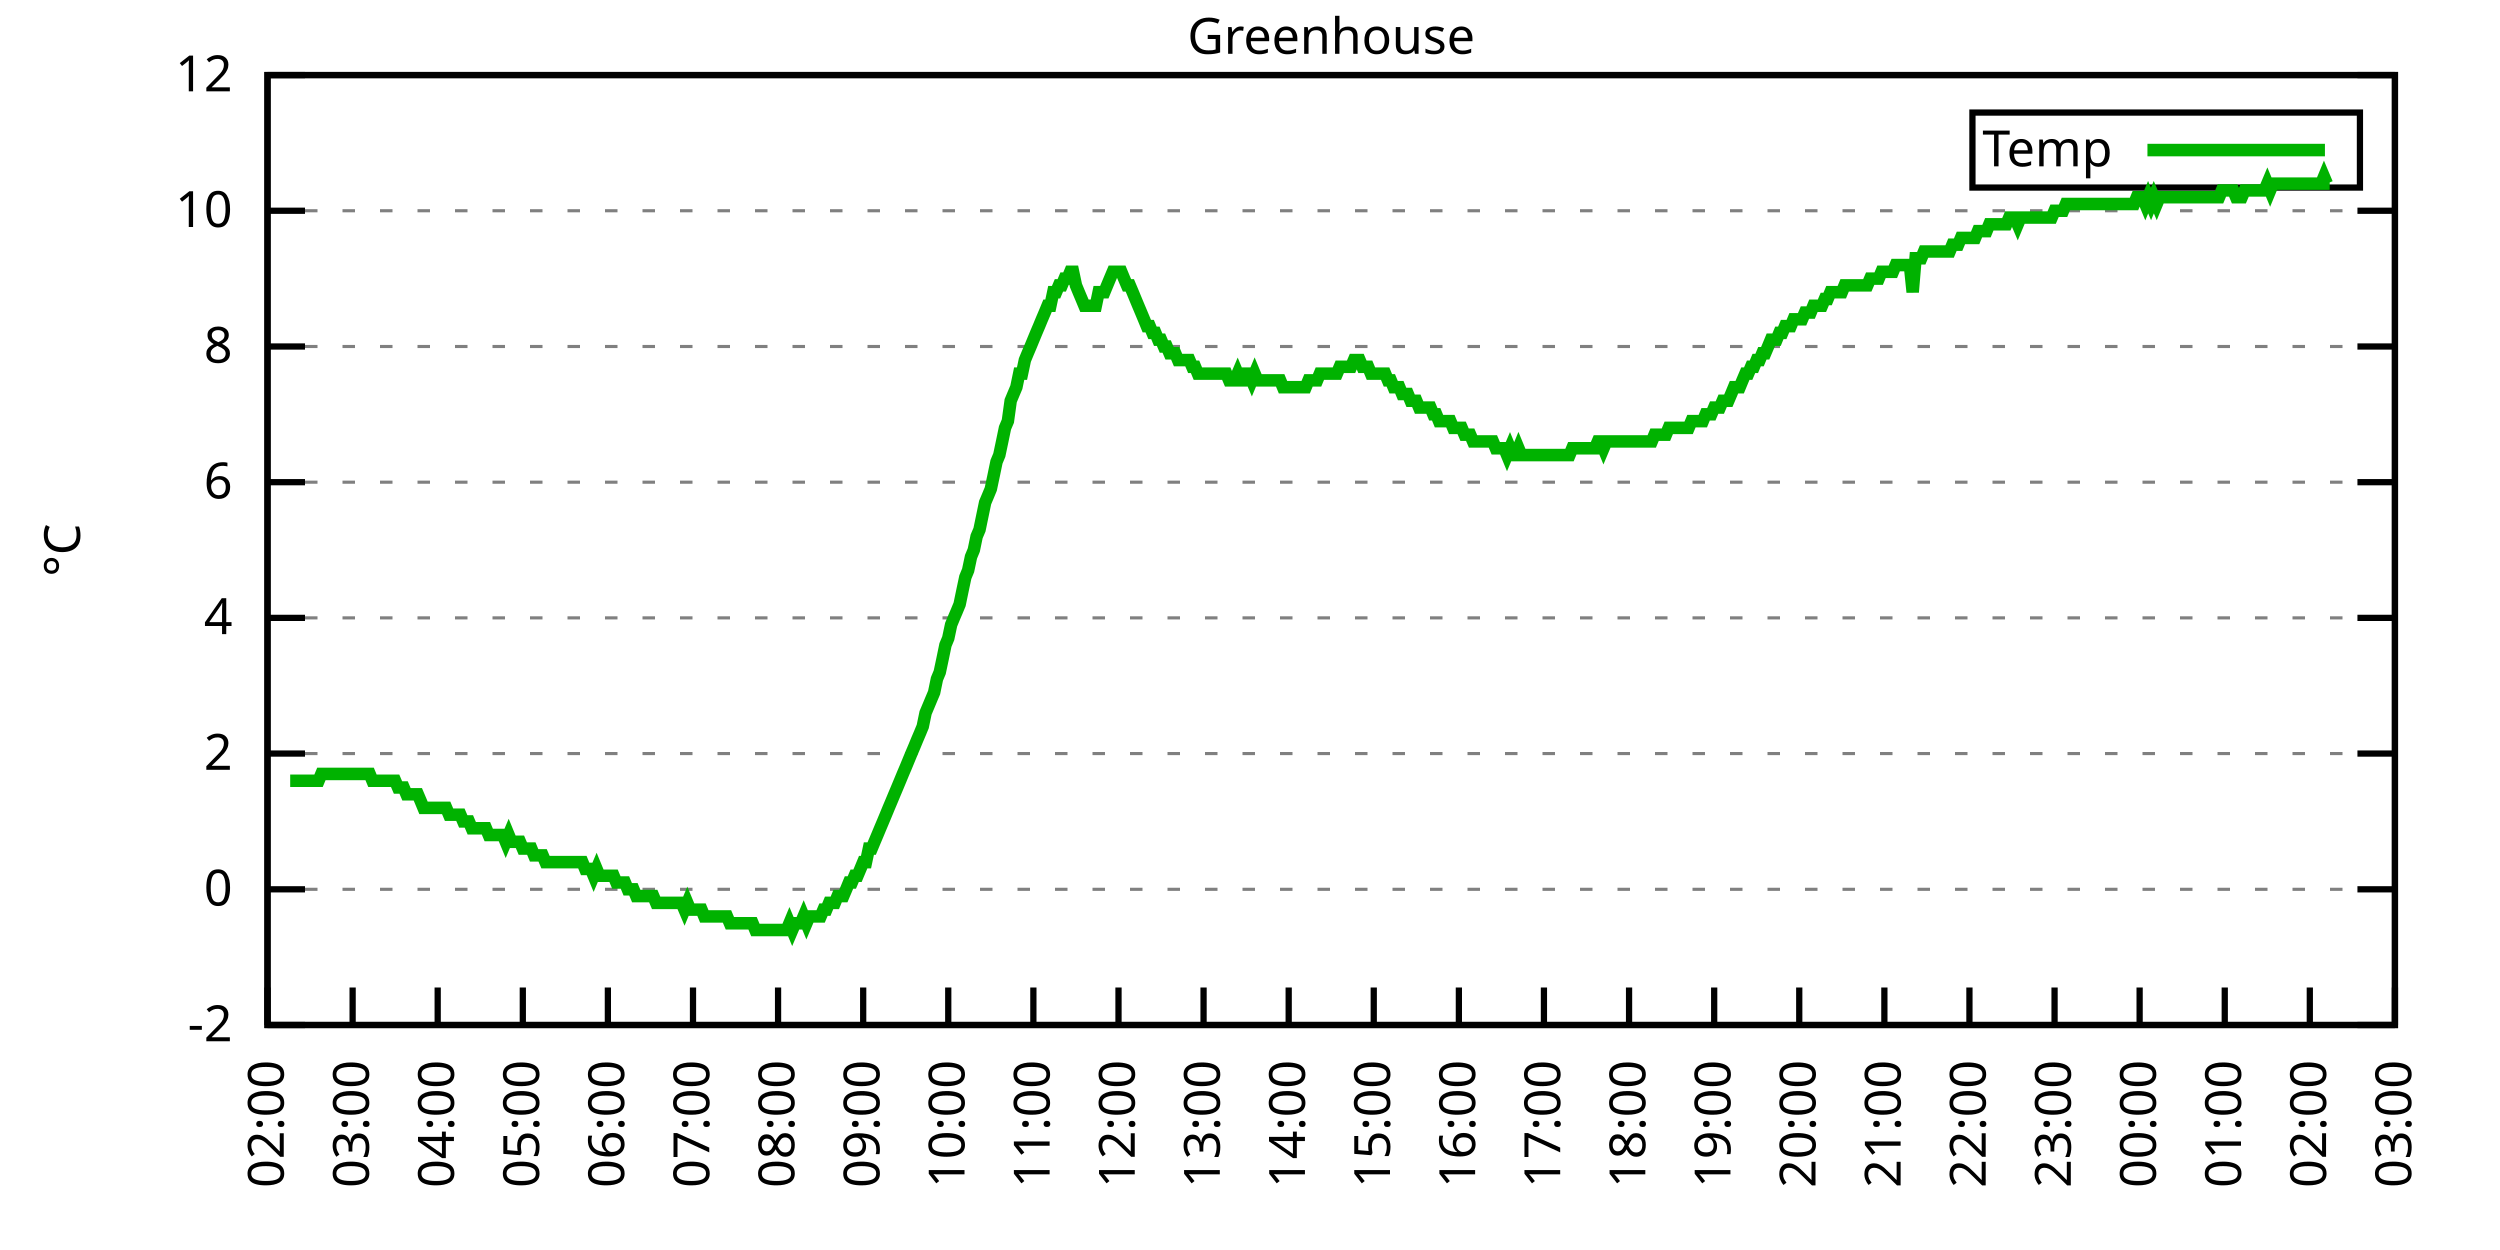
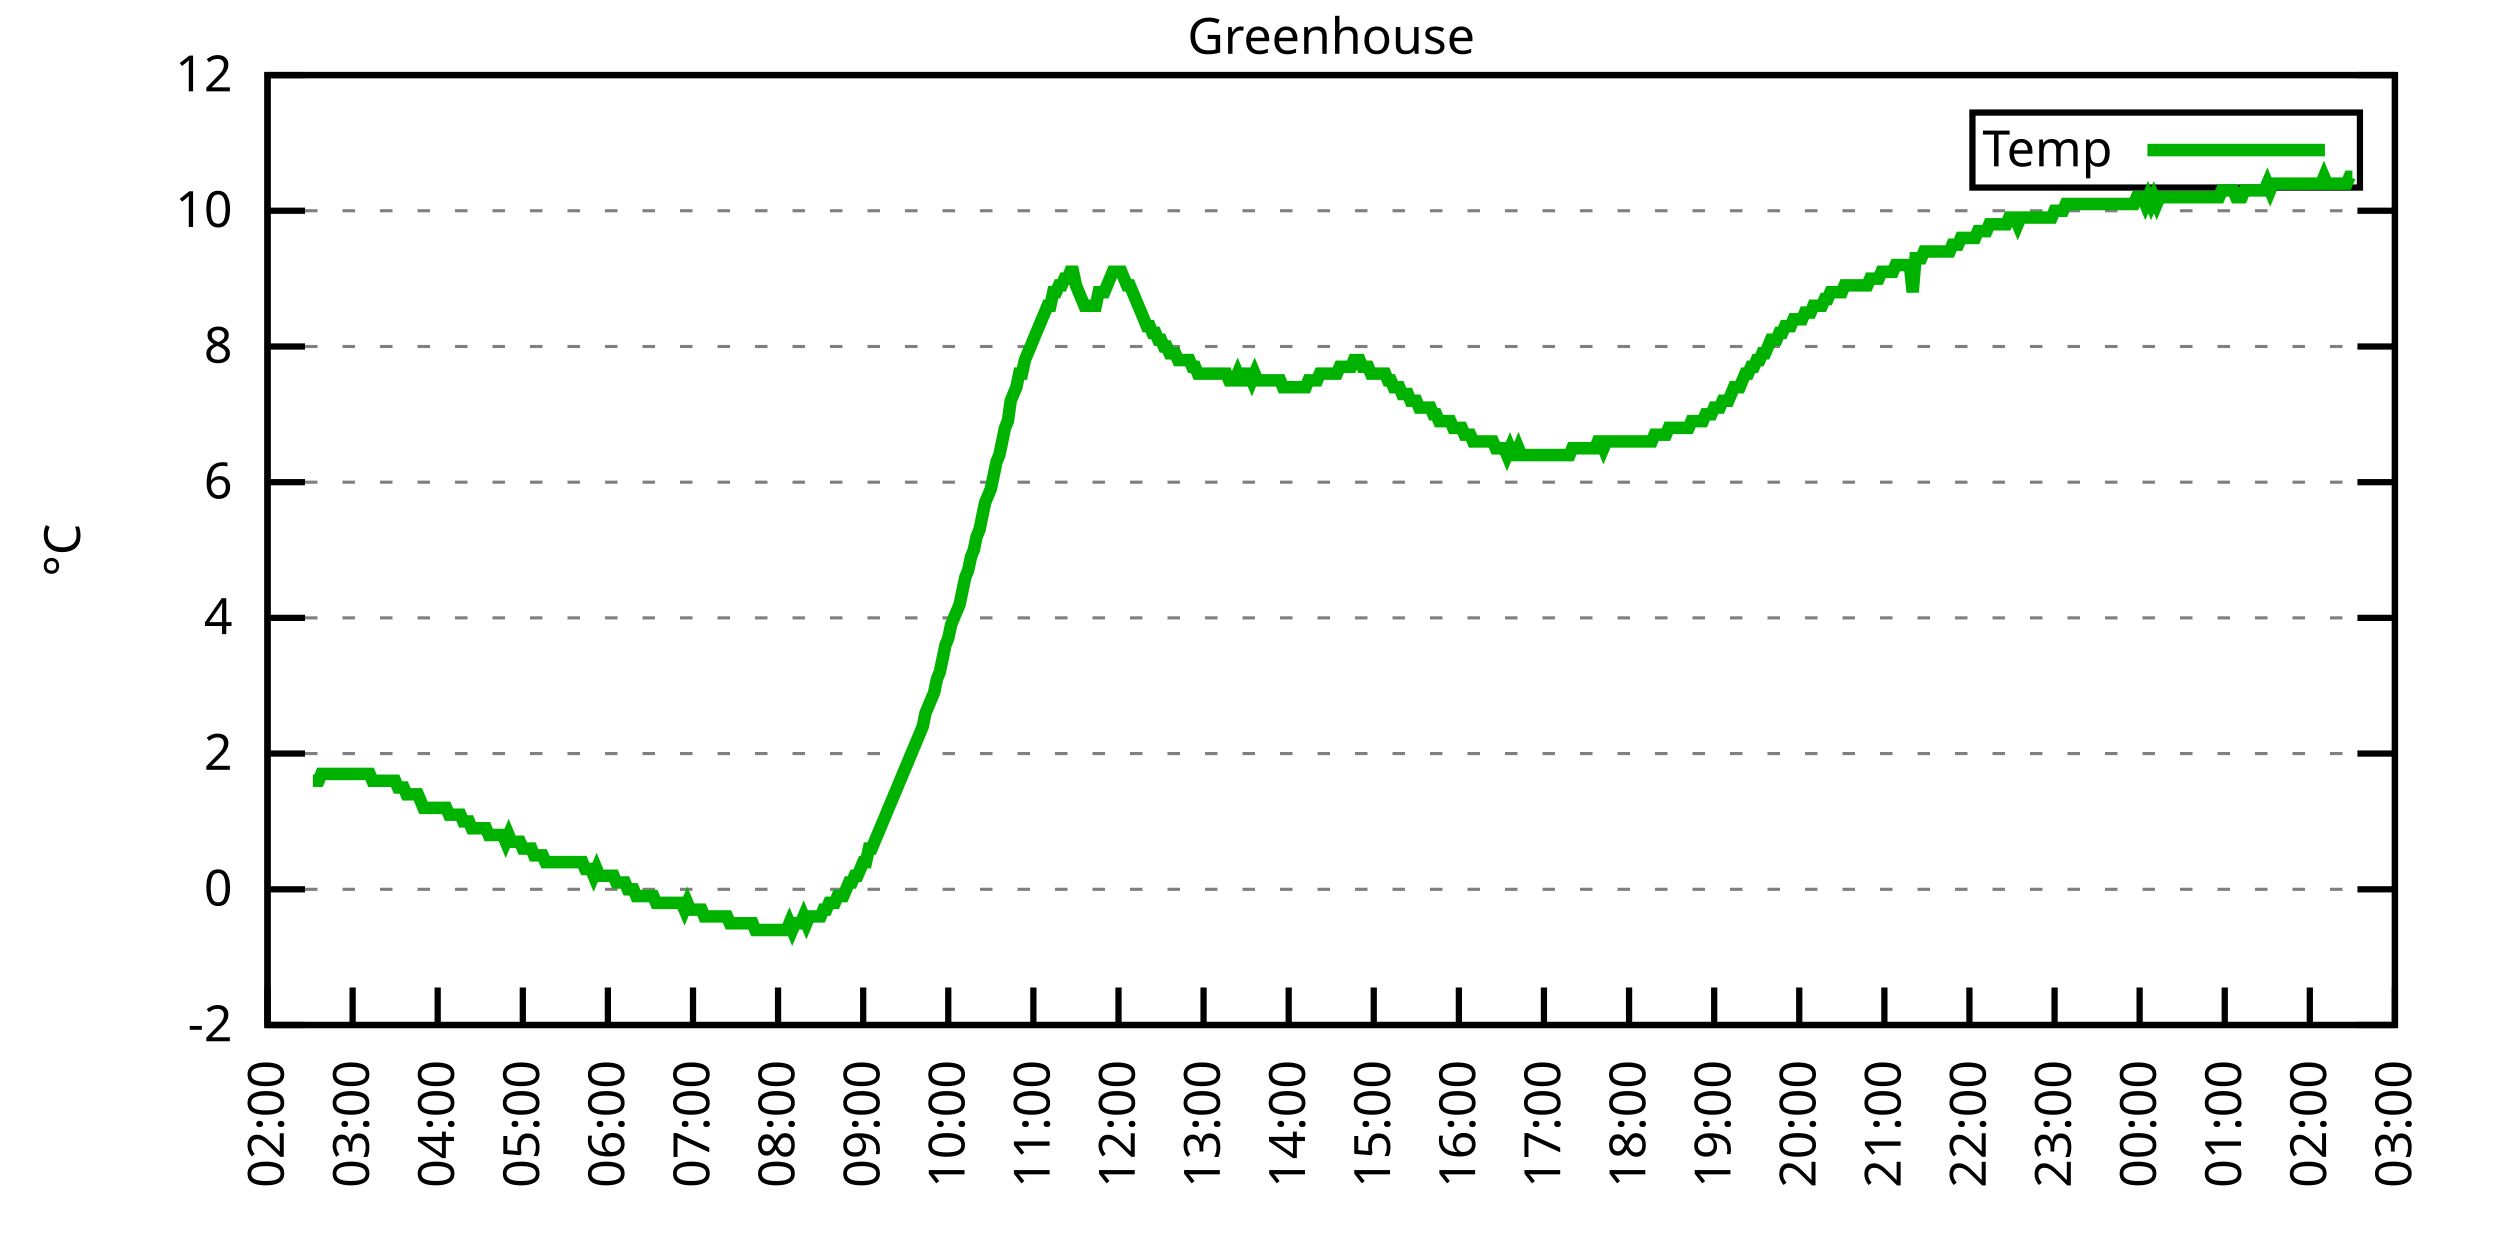
<svg xmlns="http://www.w3.org/2000/svg" xmlns:xlink="http://www.w3.org/1999/xlink" width="400" height="200" viewBox="0 0 400 200">
  <g id="gnuplot_canvas">
    <rect x="0" y="0" width="400" height="200" fill="none" />
    <defs>
      <circle id="gpDot" r="0.5" stroke-width="0.5" stroke="currentColor" />
      <path id="gpPt0" stroke-width="0.333" stroke="currentColor" d="M-1,0 h2 M0,-1 v2" />
      <path id="gpPt1" stroke-width="0.333" stroke="currentColor" d="M-1,-1 L1,1 M1,-1 L-1,1" />
      <path id="gpPt2" stroke-width="0.333" stroke="currentColor" d="M-1,0 L1,0 M0,-1 L0,1 M-1,-1 L1,1 M-1,1 L1,-1" />
      <rect id="gpPt3" stroke-width="0.333" stroke="currentColor" x="-1" y="-1" width="2" height="2" />
      <rect id="gpPt4" stroke-width="0.333" stroke="currentColor" fill="currentColor" x="-1" y="-1" width="2" height="2" />
      <circle id="gpPt5" stroke-width="0.333" stroke="currentColor" cx="0" cy="0" r="1" />
      <use xlink:href="#gpPt5" id="gpPt6" fill="currentColor" stroke="none" />
      <path id="gpPt7" stroke-width="0.333" stroke="currentColor" d="M0,-1.33 L-1.33,0.67 L1.33,0.67 z" />
      <use xlink:href="#gpPt7" id="gpPt8" fill="currentColor" stroke="none" />
      <use xlink:href="#gpPt7" id="gpPt9" stroke="currentColor" transform="rotate(180)" />
      <use xlink:href="#gpPt9" id="gpPt10" fill="currentColor" stroke="none" />
      <use xlink:href="#gpPt3" id="gpPt11" stroke="currentColor" transform="rotate(45)" />
      <use xlink:href="#gpPt11" id="gpPt12" fill="currentColor" stroke="none" />
      <path id="gpPt13" stroke-width="0.333" stroke="currentColor" d="M0,1.330 L1.265,0.411 L0.782,-1.067 L-0.782,-1.076 L-1.265,0.411 z" />
      <use xlink:href="#gpPt13" id="gpPt14" fill="currentColor" stroke="none" />
      <filter id="textbox" filterUnits="objectBoundingBox" x="0" y="0" height="1" width="1">
        <feFlood flood-color="white" flood-opacity="1" result="bgnd" />
        <feComposite in="SourceGraphic" in2="bgnd" operator="atop" />
      </filter>
      <filter id="greybox" filterUnits="objectBoundingBox" x="0" y="0" height="1" width="1">
        <feFlood flood-color="lightgrey" flood-opacity="1" result="grey" />
        <feComposite in="SourceGraphic" in2="grey" operator="atop" />
      </filter>
    </defs>
    <g fill="none" color="white" stroke="currentColor" stroke-width="1.00" stroke-linecap="butt" stroke-linejoin="miter">
</g>
    <g fill="none" color="black" stroke="currentColor" stroke-width="1.00" stroke-linecap="butt" stroke-linejoin="miter">
      <g stroke="none" shape-rendering="crispEdges">
        <polygon fill="rgb(255, 255, 255)" points="42.80,164.00 383.18,164.00 383.18,12.02 42.80,12.02 " />
      </g>
    </g>
    <g fill="none" color="black" stroke="currentColor" stroke-width="1.00" stroke-linecap="butt" stroke-linejoin="miter">
</g>
    <g fill="none" color="black" stroke="black" stroke-width="0.50" stroke-linecap="butt" stroke-linejoin="miter">
</g>
    <g fill="none" color="gray" stroke="currentColor" stroke-width="0.50" stroke-linecap="butt" stroke-linejoin="miter">
      <path stroke="gray" stroke-dasharray="2,4" class="gridline" d="M42.80,164.00 L383.19,164.00  " />
    </g>
    <g fill="none" color="gray" stroke="gray" stroke-width="1.00" stroke-linecap="butt" stroke-linejoin="miter">
</g>
    <g fill="none" color="black" stroke="currentColor" stroke-width="1.00" stroke-linecap="butt" stroke-linejoin="miter">
      <path stroke="black" d="M42.80,164.00 L48.80,164.00 M383.19,164.00 L377.19,164.00  " />
      <g transform="translate(37.20,166.60)" stroke="none" fill="black" font-family="Sans" font-size="8.00" text-anchor="end">
        <text>
          <tspan font-family="Sans">-2</tspan>
        </text>
      </g>
    </g>
    <g fill="none" color="black" stroke="currentColor" stroke-width="1.00" stroke-linecap="butt" stroke-linejoin="miter">
</g>
    <g fill="none" color="black" stroke="black" stroke-width="0.50" stroke-linecap="butt" stroke-linejoin="miter">
</g>
    <g fill="none" color="gray" stroke="currentColor" stroke-width="0.50" stroke-linecap="butt" stroke-linejoin="miter">
      <path stroke="gray" stroke-dasharray="2,4" class="gridline" d="M42.80,142.29 L383.19,142.29  " />
    </g>
    <g fill="none" color="gray" stroke="gray" stroke-width="1.00" stroke-linecap="butt" stroke-linejoin="miter">
</g>
    <g fill="none" color="black" stroke="currentColor" stroke-width="1.00" stroke-linecap="butt" stroke-linejoin="miter">
      <path stroke="black" d="M42.80,142.29 L48.80,142.29 M383.19,142.29 L377.19,142.29  " />
      <g transform="translate(37.20,144.89)" stroke="none" fill="black" font-family="Sans" font-size="8.00" text-anchor="end">
        <text>
          <tspan font-family="Sans"> 0</tspan>
        </text>
      </g>
    </g>
    <g fill="none" color="black" stroke="currentColor" stroke-width="1.00" stroke-linecap="butt" stroke-linejoin="miter">
</g>
    <g fill="none" color="black" stroke="black" stroke-width="0.50" stroke-linecap="butt" stroke-linejoin="miter">
</g>
    <g fill="none" color="gray" stroke="currentColor" stroke-width="0.50" stroke-linecap="butt" stroke-linejoin="miter">
      <path stroke="gray" stroke-dasharray="2,4" class="gridline" d="M42.80,120.57 L383.19,120.57  " />
    </g>
    <g fill="none" color="gray" stroke="gray" stroke-width="1.00" stroke-linecap="butt" stroke-linejoin="miter">
</g>
    <g fill="none" color="black" stroke="currentColor" stroke-width="1.00" stroke-linecap="butt" stroke-linejoin="miter">
      <path stroke="black" d="M42.80,120.57 L48.80,120.57 M383.19,120.57 L377.19,120.57  " />
      <g transform="translate(37.20,123.17)" stroke="none" fill="black" font-family="Sans" font-size="8.00" text-anchor="end">
        <text>
          <tspan font-family="Sans"> 2</tspan>
        </text>
      </g>
    </g>
    <g fill="none" color="black" stroke="currentColor" stroke-width="1.00" stroke-linecap="butt" stroke-linejoin="miter">
</g>
    <g fill="none" color="black" stroke="black" stroke-width="0.50" stroke-linecap="butt" stroke-linejoin="miter">
</g>
    <g fill="none" color="gray" stroke="currentColor" stroke-width="0.50" stroke-linecap="butt" stroke-linejoin="miter">
      <path stroke="gray" stroke-dasharray="2,4" class="gridline" d="M42.80,98.86 L383.19,98.86  " />
    </g>
    <g fill="none" color="gray" stroke="gray" stroke-width="1.00" stroke-linecap="butt" stroke-linejoin="miter">
</g>
    <g fill="none" color="black" stroke="currentColor" stroke-width="1.00" stroke-linecap="butt" stroke-linejoin="miter">
      <path stroke="black" d="M42.80,98.86 L48.80,98.86 M383.19,98.86 L377.19,98.86  " />
      <g transform="translate(37.20,101.46)" stroke="none" fill="black" font-family="Sans" font-size="8.00" text-anchor="end">
        <text>
          <tspan font-family="Sans"> 4</tspan>
        </text>
      </g>
    </g>
    <g fill="none" color="black" stroke="currentColor" stroke-width="1.00" stroke-linecap="butt" stroke-linejoin="miter">
</g>
    <g fill="none" color="black" stroke="black" stroke-width="0.50" stroke-linecap="butt" stroke-linejoin="miter">
</g>
    <g fill="none" color="gray" stroke="currentColor" stroke-width="0.50" stroke-linecap="butt" stroke-linejoin="miter">
      <path stroke="gray" stroke-dasharray="2,4" class="gridline" d="M42.80,77.15 L383.19,77.15  " />
    </g>
    <g fill="none" color="gray" stroke="gray" stroke-width="1.00" stroke-linecap="butt" stroke-linejoin="miter">
</g>
    <g fill="none" color="black" stroke="currentColor" stroke-width="1.00" stroke-linecap="butt" stroke-linejoin="miter">
      <path stroke="black" d="M42.80,77.15 L48.80,77.15 M383.19,77.15 L377.19,77.15  " />
      <g transform="translate(37.20,79.75)" stroke="none" fill="black" font-family="Sans" font-size="8.00" text-anchor="end">
        <text>
          <tspan font-family="Sans"> 6</tspan>
        </text>
      </g>
    </g>
    <g fill="none" color="black" stroke="currentColor" stroke-width="1.00" stroke-linecap="butt" stroke-linejoin="miter">
</g>
    <g fill="none" color="black" stroke="black" stroke-width="0.50" stroke-linecap="butt" stroke-linejoin="miter">
</g>
    <g fill="none" color="gray" stroke="currentColor" stroke-width="0.50" stroke-linecap="butt" stroke-linejoin="miter">
      <path stroke="gray" stroke-dasharray="2,4" class="gridline" d="M42.80,55.44 L383.19,55.44  " />
    </g>
    <g fill="none" color="gray" stroke="gray" stroke-width="1.00" stroke-linecap="butt" stroke-linejoin="miter">
</g>
    <g fill="none" color="black" stroke="currentColor" stroke-width="1.00" stroke-linecap="butt" stroke-linejoin="miter">
      <path stroke="black" d="M42.80,55.44 L48.80,55.44 M383.19,55.44 L377.19,55.44  " />
      <g transform="translate(37.20,58.04)" stroke="none" fill="black" font-family="Sans" font-size="8.00" text-anchor="end">
        <text>
          <tspan font-family="Sans"> 8</tspan>
        </text>
      </g>
    </g>
    <g fill="none" color="black" stroke="currentColor" stroke-width="1.00" stroke-linecap="butt" stroke-linejoin="miter">
</g>
    <g fill="none" color="black" stroke="black" stroke-width="0.50" stroke-linecap="butt" stroke-linejoin="miter">
</g>
    <g fill="none" color="gray" stroke="currentColor" stroke-width="0.50" stroke-linecap="butt" stroke-linejoin="miter">
      <path stroke="gray" stroke-dasharray="2,4" class="gridline" d="M42.80,33.72 L383.19,33.72  " />
    </g>
    <g fill="none" color="gray" stroke="gray" stroke-width="1.00" stroke-linecap="butt" stroke-linejoin="miter">
</g>
    <g fill="none" color="black" stroke="currentColor" stroke-width="1.00" stroke-linecap="butt" stroke-linejoin="miter">
      <path stroke="black" d="M42.80,33.72 L48.80,33.72 M383.19,33.72 L377.19,33.72  " />
      <g transform="translate(37.20,36.32)" stroke="none" fill="black" font-family="Sans" font-size="8.00" text-anchor="end">
        <text>
          <tspan font-family="Sans"> 10</tspan>
        </text>
      </g>
    </g>
    <g fill="none" color="black" stroke="currentColor" stroke-width="1.00" stroke-linecap="butt" stroke-linejoin="miter">
</g>
    <g fill="none" color="black" stroke="black" stroke-width="0.50" stroke-linecap="butt" stroke-linejoin="miter">
</g>
    <g fill="none" color="gray" stroke="currentColor" stroke-width="0.50" stroke-linecap="butt" stroke-linejoin="miter">
      <path stroke="gray" stroke-dasharray="2,4" class="gridline" d="M42.80,12.01 L383.19,12.01  " />
    </g>
    <g fill="none" color="gray" stroke="gray" stroke-width="1.00" stroke-linecap="butt" stroke-linejoin="miter">
</g>
    <g fill="none" color="black" stroke="currentColor" stroke-width="1.00" stroke-linecap="butt" stroke-linejoin="miter">
      <path stroke="black" d="M42.80,12.01 L48.80,12.01 M383.19,12.01 L377.19,12.01  " />
      <g transform="translate(37.20,14.61)" stroke="none" fill="black" font-family="Sans" font-size="8.00" text-anchor="end">
        <text>
          <tspan font-family="Sans"> 12</tspan>
        </text>
      </g>
    </g>
    <g fill="none" color="black" stroke="currentColor" stroke-width="1.00" stroke-linecap="butt" stroke-linejoin="miter">
      <path stroke="black" d="M42.80,164.00 L42.80,158.00  " />
      <g transform="translate(45.40,169.60) rotate(270.00)" stroke="none" fill="black" font-family="Sans" font-size="8.00" text-anchor="end">
        <text>
          <tspan font-family="Sans">02:00</tspan>
        </text>
      </g>
    </g>
    <g fill="none" color="black" stroke="currentColor" stroke-width="1.00" stroke-linecap="butt" stroke-linejoin="miter">
      <path stroke="black" d="M56.42,164.00 L56.42,158.00  " />
      <g transform="translate(59.02,169.60) rotate(270.00)" stroke="none" fill="black" font-family="Sans" font-size="8.00" text-anchor="end">
        <text>
          <tspan font-family="Sans">03:00</tspan>
        </text>
      </g>
    </g>
    <g fill="none" color="black" stroke="currentColor" stroke-width="1.00" stroke-linecap="butt" stroke-linejoin="miter">
      <path stroke="black" d="M70.03,164.00 L70.03,158.00  " />
      <g transform="translate(72.63,169.60) rotate(270.00)" stroke="none" fill="black" font-family="Sans" font-size="8.00" text-anchor="end">
        <text>
          <tspan font-family="Sans">04:00</tspan>
        </text>
      </g>
    </g>
    <g fill="none" color="black" stroke="currentColor" stroke-width="1.00" stroke-linecap="butt" stroke-linejoin="miter">
      <path stroke="black" d="M83.65,164.00 L83.65,158.00  " />
      <g transform="translate(86.25,169.60) rotate(270.00)" stroke="none" fill="black" font-family="Sans" font-size="8.00" text-anchor="end">
        <text>
          <tspan font-family="Sans">05:00</tspan>
        </text>
      </g>
    </g>
    <g fill="none" color="black" stroke="currentColor" stroke-width="1.00" stroke-linecap="butt" stroke-linejoin="miter">
      <path stroke="black" d="M97.26,164.00 L97.26,158.00  " />
      <g transform="translate(99.86,169.60) rotate(270.00)" stroke="none" fill="black" font-family="Sans" font-size="8.00" text-anchor="end">
        <text>
          <tspan font-family="Sans">06:00</tspan>
        </text>
      </g>
    </g>
    <g fill="none" color="black" stroke="currentColor" stroke-width="1.00" stroke-linecap="butt" stroke-linejoin="miter">
      <path stroke="black" d="M110.88,164.00 L110.88,158.00  " />
      <g transform="translate(113.48,169.60) rotate(270.00)" stroke="none" fill="black" font-family="Sans" font-size="8.00" text-anchor="end">
        <text>
          <tspan font-family="Sans">07:00</tspan>
        </text>
      </g>
    </g>
    <g fill="none" color="black" stroke="currentColor" stroke-width="1.00" stroke-linecap="butt" stroke-linejoin="miter">
      <path stroke="black" d="M124.49,164.00 L124.49,158.00  " />
      <g transform="translate(127.09,169.60) rotate(270.00)" stroke="none" fill="black" font-family="Sans" font-size="8.00" text-anchor="end">
        <text>
          <tspan font-family="Sans">08:00</tspan>
        </text>
      </g>
    </g>
    <g fill="none" color="black" stroke="currentColor" stroke-width="1.00" stroke-linecap="butt" stroke-linejoin="miter">
      <path stroke="black" d="M138.11,164.00 L138.11,158.00  " />
      <g transform="translate(140.71,169.60) rotate(270.00)" stroke="none" fill="black" font-family="Sans" font-size="8.00" text-anchor="end">
        <text>
          <tspan font-family="Sans">09:00</tspan>
        </text>
      </g>
    </g>
    <g fill="none" color="black" stroke="currentColor" stroke-width="1.00" stroke-linecap="butt" stroke-linejoin="miter">
      <path stroke="black" d="M151.72,164.00 L151.72,158.00  " />
      <g transform="translate(154.32,169.60) rotate(270.00)" stroke="none" fill="black" font-family="Sans" font-size="8.00" text-anchor="end">
        <text>
          <tspan font-family="Sans">10:00</tspan>
        </text>
      </g>
    </g>
    <g fill="none" color="black" stroke="currentColor" stroke-width="1.00" stroke-linecap="butt" stroke-linejoin="miter">
      <path stroke="black" d="M165.34,164.00 L165.34,158.00  " />
      <g transform="translate(167.94,169.60) rotate(270.00)" stroke="none" fill="black" font-family="Sans" font-size="8.00" text-anchor="end">
        <text>
          <tspan font-family="Sans">11:00</tspan>
        </text>
      </g>
    </g>
    <g fill="none" color="black" stroke="currentColor" stroke-width="1.00" stroke-linecap="butt" stroke-linejoin="miter">
      <path stroke="black" d="M178.96,164.00 L178.96,158.00  " />
      <g transform="translate(181.56,169.60) rotate(270.00)" stroke="none" fill="black" font-family="Sans" font-size="8.00" text-anchor="end">
        <text>
          <tspan font-family="Sans">12:00</tspan>
        </text>
      </g>
    </g>
    <g fill="none" color="black" stroke="currentColor" stroke-width="1.00" stroke-linecap="butt" stroke-linejoin="miter">
      <path stroke="black" d="M192.57,164.00 L192.57,158.00  " />
      <g transform="translate(195.17,169.60) rotate(270.00)" stroke="none" fill="black" font-family="Sans" font-size="8.00" text-anchor="end">
        <text>
          <tspan font-family="Sans">13:00</tspan>
        </text>
      </g>
    </g>
    <g fill="none" color="black" stroke="currentColor" stroke-width="1.00" stroke-linecap="butt" stroke-linejoin="miter">
      <path stroke="black" d="M206.19,164.00 L206.19,158.00  " />
      <g transform="translate(208.79,169.60) rotate(270.00)" stroke="none" fill="black" font-family="Sans" font-size="8.00" text-anchor="end">
        <text>
          <tspan font-family="Sans">14:00</tspan>
        </text>
      </g>
    </g>
    <g fill="none" color="black" stroke="currentColor" stroke-width="1.00" stroke-linecap="butt" stroke-linejoin="miter">
      <path stroke="black" d="M219.80,164.00 L219.80,158.00  " />
      <g transform="translate(222.40,169.60) rotate(270.00)" stroke="none" fill="black" font-family="Sans" font-size="8.00" text-anchor="end">
        <text>
          <tspan font-family="Sans">15:00</tspan>
        </text>
      </g>
    </g>
    <g fill="none" color="black" stroke="currentColor" stroke-width="1.00" stroke-linecap="butt" stroke-linejoin="miter">
      <path stroke="black" d="M233.42,164.00 L233.42,158.00  " />
      <g transform="translate(236.02,169.60) rotate(270.00)" stroke="none" fill="black" font-family="Sans" font-size="8.00" text-anchor="end">
        <text>
          <tspan font-family="Sans">16:00</tspan>
        </text>
      </g>
    </g>
    <g fill="none" color="black" stroke="currentColor" stroke-width="1.00" stroke-linecap="butt" stroke-linejoin="miter">
      <path stroke="black" d="M247.03,164.00 L247.03,158.00  " />
      <g transform="translate(249.63,169.60) rotate(270.00)" stroke="none" fill="black" font-family="Sans" font-size="8.00" text-anchor="end">
        <text>
          <tspan font-family="Sans">17:00</tspan>
        </text>
      </g>
    </g>
    <g fill="none" color="black" stroke="currentColor" stroke-width="1.00" stroke-linecap="butt" stroke-linejoin="miter">
      <path stroke="black" d="M260.65,164.00 L260.65,158.00  " />
      <g transform="translate(263.25,169.60) rotate(270.00)" stroke="none" fill="black" font-family="Sans" font-size="8.00" text-anchor="end">
        <text>
          <tspan font-family="Sans">18:00</tspan>
        </text>
      </g>
    </g>
    <g fill="none" color="black" stroke="currentColor" stroke-width="1.00" stroke-linecap="butt" stroke-linejoin="miter">
      <path stroke="black" d="M274.27,164.00 L274.27,158.00  " />
      <g transform="translate(276.87,169.60) rotate(270.00)" stroke="none" fill="black" font-family="Sans" font-size="8.00" text-anchor="end">
        <text>
          <tspan font-family="Sans">19:00</tspan>
        </text>
      </g>
    </g>
    <g fill="none" color="black" stroke="currentColor" stroke-width="1.00" stroke-linecap="butt" stroke-linejoin="miter">
      <path stroke="black" d="M287.88,164.00 L287.88,158.00  " />
      <g transform="translate(290.48,169.60) rotate(270.00)" stroke="none" fill="black" font-family="Sans" font-size="8.00" text-anchor="end">
        <text>
          <tspan font-family="Sans">20:00</tspan>
        </text>
      </g>
    </g>
    <g fill="none" color="black" stroke="currentColor" stroke-width="1.00" stroke-linecap="butt" stroke-linejoin="miter">
      <path stroke="black" d="M301.50,164.00 L301.50,158.00  " />
      <g transform="translate(304.10,169.60) rotate(270.00)" stroke="none" fill="black" font-family="Sans" font-size="8.00" text-anchor="end">
        <text>
          <tspan font-family="Sans">21:00</tspan>
        </text>
      </g>
    </g>
    <g fill="none" color="black" stroke="currentColor" stroke-width="1.00" stroke-linecap="butt" stroke-linejoin="miter">
      <path stroke="black" d="M315.11,164.00 L315.11,158.00  " />
      <g transform="translate(317.71,169.60) rotate(270.00)" stroke="none" fill="black" font-family="Sans" font-size="8.00" text-anchor="end">
        <text>
          <tspan font-family="Sans">22:00</tspan>
        </text>
      </g>
    </g>
    <g fill="none" color="black" stroke="currentColor" stroke-width="1.00" stroke-linecap="butt" stroke-linejoin="miter">
      <path stroke="black" d="M328.73,164.00 L328.73,158.00  " />
      <g transform="translate(331.33,169.60) rotate(270.00)" stroke="none" fill="black" font-family="Sans" font-size="8.00" text-anchor="end">
        <text>
          <tspan font-family="Sans">23:00</tspan>
        </text>
      </g>
    </g>
    <g fill="none" color="black" stroke="currentColor" stroke-width="1.00" stroke-linecap="butt" stroke-linejoin="miter">
      <path stroke="black" d="M342.34,164.00 L342.34,158.00  " />
      <g transform="translate(344.94,169.60) rotate(270.00)" stroke="none" fill="black" font-family="Sans" font-size="8.00" text-anchor="end">
        <text>
          <tspan font-family="Sans">00:00</tspan>
        </text>
      </g>
    </g>
    <g fill="none" color="black" stroke="currentColor" stroke-width="1.00" stroke-linecap="butt" stroke-linejoin="miter">
      <path stroke="black" d="M355.96,164.00 L355.96,158.00  " />
      <g transform="translate(358.56,169.60) rotate(270.00)" stroke="none" fill="black" font-family="Sans" font-size="8.00" text-anchor="end">
        <text>
          <tspan font-family="Sans">01:00</tspan>
        </text>
      </g>
    </g>
    <g fill="none" color="black" stroke="currentColor" stroke-width="1.00" stroke-linecap="butt" stroke-linejoin="miter">
      <path stroke="black" d="M369.57,164.00 L369.57,158.00  " />
      <g transform="translate(372.17,169.60) rotate(270.00)" stroke="none" fill="black" font-family="Sans" font-size="8.00" text-anchor="end">
        <text>
          <tspan font-family="Sans">02:00</tspan>
        </text>
      </g>
    </g>
    <g fill="none" color="black" stroke="currentColor" stroke-width="1.00" stroke-linecap="butt" stroke-linejoin="miter">
      <path stroke="black" d="M383.19,164.00 L383.19,158.00  " />
      <g transform="translate(385.79,169.60) rotate(270.00)" stroke="none" fill="black" font-family="Sans" font-size="8.00" text-anchor="end">
        <text>
          <tspan font-family="Sans">03:00</tspan>
        </text>
      </g>
    </g>
    <g fill="none" color="black" stroke="currentColor" stroke-width="1.00" stroke-linecap="butt" stroke-linejoin="miter">
</g>
    <g fill="none" color="black" stroke="currentColor" stroke-width="1.00" stroke-linecap="butt" stroke-linejoin="miter">
      <path stroke="black" d="M42.80,12.01 L42.80,164.00 L383.19,164.00 L383.19,12.01 L42.80,12.01 Z  " />
    </g>
    <g fill="none" color="black" stroke="currentColor" stroke-width="1.00" stroke-linecap="butt" stroke-linejoin="miter">
</g>
    <g fill="none" color="black" stroke="currentColor" stroke-width="1.00" stroke-linecap="butt" stroke-linejoin="miter">
      <path stroke="black" d="M315.59,30.01 L315.59,18.01 L377.59,18.01 L377.59,30.01 L315.59,30.01 Z  " />
    </g>
    <g id="Greenhouse_plot_1">
      <g fill="none" color="white" stroke="black" stroke-width="2.00" stroke-linecap="butt" stroke-linejoin="miter">
</g>
      <g fill="none" color="black" stroke="currentColor" stroke-width="2.00" stroke-linecap="butt" stroke-linejoin="miter">
        <g transform="translate(337.99,26.61)" stroke="none" fill="black" font-family="Sans" font-size="8.00" text-anchor="end">
          <text>
            <tspan font-family="Sans">Temp</tspan>
          </text>
        </g>
      </g>
      <g fill="none" color="black" stroke="currentColor" stroke-width="2.00" stroke-linecap="butt" stroke-linejoin="miter">
-         <path stroke="rgb(  0, 178,   0)" d="M343.59,24.01 L371.99,24.01 M46.43,124.92 L46.88,124.92 L47.34,124.92 L47.79,124.92 L48.25,124.92 L48.70,124.92   L49.15,124.92 L49.61,124.92 L50.06,124.92 L50.52,124.92 L50.97,124.92 L51.42,123.83 L51.88,123.83 L52.33,123.83   L52.78,123.83 L53.24,123.83 L53.69,123.83 L54.15,123.83 L54.60,123.83 L55.05,123.83 L55.51,123.83 L55.96,123.83   L56.42,123.83 L56.87,123.83 L57.32,123.83 L57.78,123.83 L58.23,123.83 L58.68,123.83 L59.14,123.83 L59.59,124.92   L60.05,124.92 L60.50,124.92 L60.95,124.92 L61.41,124.92 L61.86,124.92 L62.32,124.92 L62.77,124.92 L63.22,124.92   L63.68,126.00 L64.13,126.00 L64.58,126.00 L65.04,127.09 L65.49,127.09 L65.95,127.09 L66.40,127.09 L66.85,127.09   L67.31,128.17 L67.76,129.26 L68.22,129.26 L68.67,129.26 L69.12,129.26 L69.58,129.26 L70.03,129.26 L70.49,129.26   L70.94,129.26 L71.39,129.26 L71.85,130.35 L72.30,130.35 L72.75,130.35 L73.21,130.35 L73.66,130.35 L74.12,131.43   L74.57,131.43 L75.02,131.43 L75.48,132.52 L75.93,132.52 L76.39,132.52 L76.84,132.52 L77.29,132.52 L77.75,132.52   L78.20,133.60 L78.65,133.60 L79.11,133.60 L79.56,133.60 L80.02,133.60 L80.47,133.60 L80.92,134.69 L81.38,133.60   L81.83,134.69 L82.29,134.69 L82.74,134.69 L83.19,134.69 L83.65,135.77 L84.10,135.77 L84.55,135.77 L85.01,135.77   L85.46,136.86 L85.92,136.86 L86.37,136.86 L86.82,136.86 L87.28,137.94 L87.73,137.94 L88.19,137.94 L88.64,137.94   L89.09,137.94 L89.55,137.94 L90.00,137.94 L90.45,137.94 L90.91,137.94 L91.36,137.94 L91.82,137.94 L92.27,137.94   L92.72,137.94 L93.18,137.94 L93.63,139.03 L94.09,139.03 L94.54,139.03 L94.99,140.12 L95.45,139.03 L95.90,140.12   L96.35,140.12 L96.81,140.12 L97.26,140.12 L97.72,140.12 L98.17,140.12 L98.62,141.20 L99.08,141.20 L99.53,141.20   L99.99,141.20 L100.44,142.29 L100.89,142.29 L101.35,142.29 L101.80,143.37 L102.25,143.37 L102.71,143.37 L103.16,143.37   L103.62,143.37 L104.07,143.37 L104.52,143.37 L104.98,144.46 L105.43,144.46 L105.89,144.46 L106.34,144.46 L106.79,144.46   L107.25,144.46 L107.70,144.46 L108.15,144.46 L108.61,144.46 L109.06,144.46 L109.52,145.54 L109.97,144.46 L110.42,145.54   L110.88,145.54 L111.33,145.54 L111.79,145.54 L112.24,145.54 L112.69,146.63 L113.15,146.63 L113.60,146.63 L114.05,146.63   L114.51,146.63 L114.96,146.63 L115.42,146.63 L115.87,146.63 L116.32,146.63 L116.78,147.72 L117.23,147.72 L117.69,147.72   L118.14,147.72 L118.59,147.72 L119.05,147.72 L119.50,147.72 L119.96,147.72 L120.41,147.72 L120.86,148.80 L121.32,148.80   L121.77,148.80 L122.22,148.80 L122.68,148.80 L123.13,148.80 L123.59,148.80 L124.04,148.80 L124.49,148.80 L124.95,148.80   L125.40,148.80 L125.86,148.80 L126.31,147.72 L126.76,148.80 L127.22,147.72 L127.67,147.72 L128.12,147.72 L128.58,146.63   L129.03,147.72 L129.49,146.63 L129.94,146.63 L130.39,146.63 L130.85,146.63 L131.30,146.63 L131.76,145.54 L132.21,145.54   L132.66,144.46 L133.12,144.46 L133.57,144.46 L134.02,143.37 L134.48,143.37 L134.93,143.37 L135.39,142.29 L135.84,141.20   L136.29,141.20 L136.75,140.12 L137.20,140.12 L137.66,139.03 L138.11,137.94 L138.56,137.94 L139.02,135.77 L139.47,135.77   L139.92,134.69 L140.38,133.60 L140.83,132.52 L141.29,131.43 L141.74,130.35 L142.19,129.26 L142.65,128.17 L143.10,127.09   L143.56,126.00 L144.01,124.92 L144.46,123.83 L144.92,122.75 L145.37,121.66 L145.82,120.57 L146.28,119.49 L146.73,118.40   L147.19,117.32 L147.64,116.23 L148.09,114.06 L148.55,112.97 L149.00,111.89 L149.46,110.80 L149.91,108.63 L150.36,107.55   L150.82,105.38 L151.27,103.20 L151.72,102.12 L152.18,99.95 L152.63,98.86 L153.09,97.78 L153.54,96.69 L153.99,94.52   L154.45,92.35 L154.90,91.26 L155.36,89.09 L155.81,88.00 L156.26,85.83 L156.72,84.75 L157.17,82.58 L157.62,80.41   L158.08,79.32 L158.53,78.23 L158.99,76.06 L159.44,73.89 L159.89,72.81 L160.35,70.63 L160.80,68.46 L161.26,67.38   L161.71,64.12 L162.16,63.04 L162.62,61.95 L163.07,59.78 L163.52,59.78 L163.98,57.61 L164.43,56.52 L164.89,55.44   L165.34,54.35 L165.79,53.26 L166.25,52.18 L166.70,51.09 L167.16,50.01 L167.61,48.92 L168.06,48.92 L168.52,46.75   L168.97,46.75 L169.43,45.66 L169.88,45.66 L170.33,44.58 L170.79,44.58 L171.24,43.49 L171.69,43.49 L172.15,45.66   L172.60,46.75 L173.06,47.84 L173.51,48.92 L173.96,48.92 L174.42,48.92 L174.87,48.92 L175.33,48.92 L175.78,46.75   L176.23,46.75 L176.69,46.75 L177.14,45.66 L177.59,44.58 L178.05,43.49 L178.50,43.49 L178.96,43.49 L179.41,43.49   L179.86,44.58 L180.32,45.66 L180.77,45.66 L181.23,46.75 L181.68,47.84 L182.13,48.92 L182.59,50.01 L183.04,51.09   L183.49,52.18 L183.95,52.18 L184.40,53.26 L184.86,53.26 L185.31,54.35 L185.76,54.35 L186.22,55.44 L186.67,55.44   L187.13,56.52 L187.58,56.52 L188.03,56.52 L188.49,57.61 L188.94,57.61 L189.39,57.61 L189.85,57.61 L190.30,57.61   L190.76,58.69 L191.21,58.69 L191.66,59.78 L192.12,59.78 L192.57,59.78 L193.03,59.78 L193.48,59.78 L193.93,59.78   L194.39,59.78 L194.84,59.78 L195.29,59.78 L195.75,59.78 L196.20,59.78 L196.66,60.86 L197.11,60.86 L197.56,60.86   L198.02,59.78 L198.47,60.86 L198.93,60.86 L199.38,59.78 L199.83,59.78 L200.29,60.86 L200.74,59.78 L201.19,60.86   L201.65,60.86 L202.10,60.86 L202.56,60.86 L203.01,60.86 L203.46,60.86 L203.92,60.86 L204.37,60.86 L204.83,60.86   L205.28,61.95 L205.73,61.95 L206.19,61.95 L206.64,61.95 L207.09,61.95 L207.55,61.95 L208.00,61.95 L208.46,61.95   L208.91,61.95 L209.36,60.86 L209.82,60.86 L210.27,60.86 L210.73,60.86 L211.18,59.78 L211.63,59.78 L212.09,59.78   L212.54,59.78 L213.00,59.78 L213.45,59.78 L213.90,59.78 L214.36,58.69 L214.81,58.69 L215.26,58.69 L215.72,58.69   L216.17,58.69 L216.63,57.61 L217.08,57.61 L217.53,57.61 L217.99,58.69 L218.44,58.69 L218.90,58.69 L219.35,59.78   L219.80,59.78 L220.26,59.78 L220.71,59.78 L221.16,59.78 L221.62,59.78 L222.07,60.86 L222.53,60.86 L222.98,61.95   L223.43,61.95 L223.89,61.95 L224.34,63.04 L224.80,63.04 L225.25,63.04 L225.70,64.12 L226.16,64.12 L226.61,64.12   L227.06,65.21 L227.52,65.21 L227.97,65.21 L228.43,65.21 L228.88,65.21 L229.33,66.29 L229.79,66.29 L230.24,67.38   L230.70,67.38 L231.15,67.38 L231.60,67.38 L232.06,67.38 L232.51,68.46 L232.96,68.46 L233.42,68.46 L233.87,68.46   L234.33,69.55 L234.78,69.55 L235.23,69.55 L235.69,70.63 L236.14,70.63 L236.60,70.63 L237.05,70.63 L237.50,70.63   L237.96,70.63 L238.41,70.63 L238.86,70.63 L239.32,71.72 L239.77,71.72 L240.23,71.72 L240.68,71.72 L241.13,72.81   L241.59,71.72 L242.04,72.81 L242.50,72.81 L242.95,71.72 L243.40,72.81 L243.86,72.81 L244.31,72.81 L244.76,72.81   L245.22,72.81 L245.67,72.81 L246.13,72.81 L246.58,72.81 L247.03,72.81 L247.49,72.81 L247.94,72.81 L248.40,72.81   L248.85,72.81 L249.30,72.81 L249.76,72.81 L250.21,72.81 L250.66,72.81 L251.12,72.81 L251.57,71.72 L252.03,71.72   L252.48,71.72 L252.93,71.72 L253.39,71.72 L253.84,71.72 L254.30,71.72 L254.75,71.72 L255.20,71.72 L255.66,70.63   L256.11,70.63 L256.56,71.72 L257.02,70.63 L257.47,70.63 L257.93,70.63 L258.38,70.63 L258.83,70.63 L259.29,70.63   L259.74,70.63 L260.20,70.63 L260.65,70.63 L261.10,70.63 L261.56,70.63 L262.01,70.63 L262.47,70.63 L262.92,70.63   L263.37,70.63 L263.83,70.63 L264.28,70.63 L264.73,69.55 L265.19,69.55 L265.64,69.55 L266.10,69.55 L266.55,69.55   L267.00,68.46 L267.46,68.46 L267.91,68.46 L268.37,68.46 L268.82,68.46 L269.27,68.46 L269.73,68.46 L270.18,68.46   L270.63,67.38 L271.09,67.38 L271.54,67.38 L272.00,67.38 L272.45,67.38 L272.90,66.29 L273.36,66.29 L273.81,66.29   L274.27,65.21 L274.72,65.21 L275.17,65.21 L275.63,64.12 L276.08,64.12 L276.53,64.12 L276.99,63.04 L277.44,61.95   L277.90,61.95 L278.35,61.95 L278.80,60.86 L279.26,59.78 L279.71,59.78 L280.17,58.69 L280.62,58.69 L281.07,57.61   L281.53,57.61 L281.98,56.52 L282.43,56.52 L282.89,55.44 L283.34,54.35 L283.80,54.35 L284.25,54.35 L284.70,53.26   L285.16,53.26 L285.61,52.18 L286.07,52.18 L286.52,52.18 L286.97,51.09 L287.43,51.09 L287.88,51.09 L288.33,51.09   L288.79,50.01 L289.24,50.01 L289.70,50.01 L290.15,48.92 L290.60,48.92 L291.06,48.92 L291.51,48.92 L291.97,47.84   L292.42,47.84 L292.87,46.75 L293.33,46.75 L293.78,46.75 L294.23,46.75 L294.69,46.75 L295.14,45.66 L295.60,45.66   L296.05,45.66 L296.50,45.66 L296.96,45.66 L297.41,45.66 L297.87,45.66 L298.32,45.66 L298.77,45.66 L299.23,44.58   L299.68,44.58 L300.13,44.58 L300.59,44.58 L301.04,43.49 L301.50,43.49 L301.95,43.49 L302.40,43.49 L302.86,43.49   L303.31,42.41 L303.77,42.41 L304.22,42.41 L304.67,42.41 L305.13,42.41 L305.58,42.41 L306.03,46.75 L306.49,41.32   L306.94,41.32 L307.40,41.32 L307.85,40.24 L308.30,40.24 L308.76,40.24 L309.21,40.24 L309.67,40.24 L310.12,40.24   L310.57,40.24 L311.03,40.24 L311.48,40.24 L311.94,40.24 L312.39,39.15 L312.84,39.15 L313.30,39.15 L313.75,38.07   L314.20,38.07 L314.66,38.07 L315.11,38.07 L315.57,38.07 L316.02,38.07 L316.47,36.98 L316.93,36.98 L317.38,36.98   L317.84,36.98 L318.29,35.89 L318.74,35.89 L319.20,35.89 L319.65,35.89 L320.10,35.89 L320.56,35.89 L321.01,35.89   L321.47,34.81 L321.92,34.81 L322.37,34.81 L322.83,35.89 L323.28,34.81 L323.74,34.81 L324.19,34.81 L324.64,34.81   L325.10,34.81 L325.55,34.81 L325.78,34.81 L326.46,34.81 L326.91,34.81 L327.37,34.81 L327.82,34.81 L328.27,34.81   L328.73,33.72 L329.18,33.72 L329.64,33.72 L330.09,33.72 L330.54,32.64 L331.00,32.64 L331.45,32.64 L331.90,32.64   L332.36,32.64 L332.81,32.64 L333.27,32.64 L333.72,32.64 L334.17,32.64 L334.63,32.64 L335.08,32.64 L335.54,32.64   L335.99,32.64 L336.44,32.64 L336.90,32.64 L337.35,32.64 L337.80,32.64 L338.26,32.64 L338.71,32.64 L339.17,32.64   L339.62,32.64 L340.07,32.64 L340.53,32.64 L340.98,32.64 L341.44,32.64 L341.89,31.55 L342.34,31.55 L342.80,31.55   L343.25,32.64 L343.70,31.55 L344.16,32.64 L344.61,31.55 L345.07,32.64 L345.52,31.55 L345.97,31.55 L346.43,31.55   L346.88,31.55 L347.34,31.55 L347.79,31.55 L348.24,31.55 L348.70,31.55 L349.15,31.55 L349.60,31.55 L350.06,31.55   L350.51,31.55 L350.97,31.55 L351.42,31.55 L351.87,31.55 L352.33,31.55 L352.78,31.55 L353.24,31.55 L353.69,31.55   L354.14,31.55 L354.60,31.55 L355.05,31.55 L355.50,30.47 L355.96,30.47 L356.41,30.47 L356.87,30.47 L357.32,30.47   L357.77,31.55 L358.23,31.55 L358.68,31.55 L359.14,30.47 L359.59,30.47 L360.04,30.47 L360.50,30.47 L360.95,30.47   L361.41,30.47 L361.86,30.47 L362.31,30.47 L362.77,29.38 L363.22,30.47 L363.67,29.38 L364.13,29.38 L364.58,29.38   L365.04,29.38 L365.49,29.38 L365.94,29.38 L366.40,29.38 L366.85,29.38 L367.31,29.38 L367.76,29.38 L368.21,29.38   L368.67,29.38 L369.12,29.38 L369.57,29.38 L370.03,29.38 L370.48,29.38 L370.94,29.38 L371.39,29.38 L371.84,28.29   L372.30,29.38 L372.75,29.38  " />
+         <path stroke="rgb(  0, 178,   0)" d="M343.59,24.01 L371.99,24.01 M50.06,124.92 L50.52,124.92 L50.97,124.92 L51.42,123.83 L51.88,123.83 L52.33,123.83   L52.78,123.83 L53.24,123.83 L53.69,123.83 L54.15,123.83 L54.60,123.83 L55.05,123.83 L55.51,123.83 L55.96,123.83   L56.42,123.83 L56.87,123.83 L57.32,123.83 L57.78,123.83 L58.23,123.83 L58.68,123.83 L59.14,123.83 L59.59,124.92   L60.05,124.92 L60.50,124.92 L60.95,124.92 L61.41,124.92 L61.86,124.92 L62.32,124.92 L62.77,124.92 L63.22,124.92   L63.68,126.00 L64.13,126.00 L64.58,126.00 L65.04,127.09 L65.49,127.09 L65.95,127.09 L66.40,127.09 L66.85,127.09   L67.31,128.17 L67.76,129.26 L68.22,129.26 L68.67,129.26 L69.12,129.26 L69.58,129.26 L70.03,129.26 L70.49,129.26   L70.94,129.26 L71.39,129.26 L71.85,130.35 L72.30,130.35 L72.75,130.35 L73.21,130.35 L73.66,130.35 L74.12,131.43   L74.57,131.43 L75.02,131.43 L75.48,132.52 L75.93,132.52 L76.39,132.52 L76.84,132.52 L77.29,132.52 L77.75,132.52   L78.20,133.60 L78.65,133.60 L79.11,133.60 L79.56,133.60 L80.02,133.60 L80.47,133.60 L80.92,134.69 L81.38,133.60   L81.83,134.69 L82.29,134.69 L82.74,134.69 L83.19,134.69 L83.65,135.77 L84.10,135.77 L84.55,135.77 L85.01,135.77   L85.46,136.86 L85.92,136.86 L86.37,136.86 L86.82,136.86 L87.28,137.94 L87.73,137.94 L88.19,137.94 L88.64,137.94   L89.09,137.94 L89.55,137.94 L90.00,137.94 L90.45,137.94 L90.91,137.94 L91.36,137.94 L91.82,137.94 L92.27,137.94   L92.72,137.94 L93.18,137.94 L93.63,139.03 L94.09,139.03 L94.54,139.03 L94.99,140.12 L95.45,139.03 L95.90,140.12   L96.35,140.12 L96.81,140.12 L97.26,140.12 L97.72,140.12 L98.17,140.12 L98.62,141.20 L99.08,141.20 L99.53,141.20   L99.99,141.20 L100.44,142.29 L100.89,142.29 L101.35,142.29 L101.80,143.37 L102.25,143.37 L102.71,143.37 L103.16,143.37   L103.62,143.37 L104.07,143.37 L104.52,143.37 L104.98,144.46 L105.43,144.46 L105.89,144.46 L106.34,144.46 L106.79,144.46   L107.25,144.46 L107.70,144.46 L108.15,144.46 L108.61,144.46 L109.06,144.46 L109.52,145.54 L109.97,144.46 L110.42,145.54   L110.88,145.54 L111.33,145.54 L111.79,145.54 L112.24,145.54 L112.69,146.63 L113.15,146.63 L113.60,146.63 L114.05,146.63   L114.51,146.63 L114.96,146.63 L115.42,146.63 L115.87,146.63 L116.32,146.63 L116.78,147.72 L117.23,147.72 L117.69,147.72   L118.14,147.72 L118.59,147.72 L119.05,147.72 L119.50,147.72 L119.96,147.72 L120.41,147.72 L120.86,148.80 L121.32,148.80   L121.77,148.80 L122.22,148.80 L122.68,148.80 L123.13,148.80 L123.59,148.80 L124.04,148.80 L124.49,148.80 L124.95,148.80   L125.40,148.80 L125.86,148.80 L126.31,147.72 L126.76,148.80 L127.22,147.72 L127.67,147.72 L128.12,147.72 L128.58,146.63   L129.03,147.72 L129.49,146.63 L129.94,146.63 L130.39,146.63 L130.85,146.63 L131.30,146.63 L131.76,145.54 L132.21,145.54   L132.66,144.46 L133.12,144.46 L133.57,144.46 L134.02,143.37 L134.48,143.37 L134.93,143.37 L135.39,142.29 L135.84,141.20   L136.29,141.20 L136.75,140.12 L137.20,140.12 L137.66,139.03 L138.11,137.94 L138.56,137.94 L139.02,135.77 L139.47,135.77   L139.92,134.69 L140.38,133.60 L140.83,132.52 L141.29,131.43 L141.74,130.35 L142.19,129.26 L142.65,128.17 L143.10,127.09   L143.56,126.00 L144.01,124.92 L144.46,123.83 L144.92,122.75 L145.37,121.66 L145.82,120.57 L146.28,119.49 L146.73,118.40   L147.19,117.32 L147.64,116.23 L148.09,114.06 L148.55,112.97 L149.00,111.89 L149.46,110.80 L149.91,108.63 L150.36,107.55   L150.82,105.38 L151.27,103.20 L151.72,102.12 L152.18,99.95 L152.63,98.86 L153.09,97.78 L153.54,96.69 L153.99,94.52   L154.45,92.35 L154.90,91.26 L155.36,89.09 L155.81,88.00 L156.26,85.83 L156.72,84.75 L157.17,82.58 L157.62,80.41   L158.08,79.32 L158.53,78.23 L158.99,76.06 L159.44,73.89 L159.89,72.81 L160.35,70.63 L160.80,68.46 L161.26,67.38   L161.71,64.12 L162.16,63.04 L162.62,61.95 L163.07,59.78 L163.52,59.78 L163.98,57.61 L164.43,56.52 L164.89,55.44   L165.34,54.35 L165.79,53.26 L166.25,52.18 L166.70,51.09 L167.16,50.01 L167.61,48.92 L168.06,48.92 L168.52,46.75   L168.97,46.75 L169.43,45.66 L169.88,45.66 L170.33,44.58 L170.79,44.58 L171.24,43.49 L171.69,43.49 L172.15,45.66   L172.60,46.75 L173.06,47.84 L173.51,48.92 L173.96,48.92 L174.42,48.92 L174.87,48.92 L175.33,48.92 L175.78,46.75   L176.23,46.75 L176.69,46.75 L177.14,45.66 L177.59,44.58 L178.05,43.49 L178.50,43.49 L178.96,43.49 L179.41,43.49   L179.86,44.58 L180.32,45.66 L180.77,45.66 L181.23,46.75 L181.68,47.84 L182.13,48.92 L182.59,50.01 L183.04,51.09   L183.49,52.18 L183.95,52.18 L184.40,53.26 L184.86,53.26 L185.31,54.35 L185.76,54.35 L186.22,55.44 L186.67,55.44   L187.13,56.52 L187.58,56.52 L188.03,56.52 L188.49,57.61 L188.94,57.61 L189.39,57.61 L189.85,57.61 L190.30,57.61   L190.76,58.69 L191.21,58.69 L191.66,59.78 L192.12,59.78 L192.57,59.78 L193.03,59.78 L193.48,59.78 L193.93,59.78   L194.39,59.78 L194.84,59.78 L195.29,59.78 L195.75,59.78 L196.20,59.78 L196.66,60.86 L197.11,60.86 L197.56,60.86   L198.02,59.78 L198.47,60.86 L198.93,60.86 L199.38,59.78 L199.83,59.78 L200.29,60.86 L200.74,59.78 L201.19,60.86   L201.65,60.86 L202.10,60.86 L202.56,60.86 L203.01,60.86 L203.46,60.86 L203.92,60.86 L204.37,60.86 L204.83,60.86   L205.28,61.95 L205.73,61.95 L206.19,61.95 L206.64,61.95 L207.09,61.95 L207.55,61.95 L208.00,61.95 L208.46,61.95   L208.91,61.95 L209.36,60.86 L209.82,60.86 L210.27,60.86 L210.73,60.86 L211.18,59.78 L211.63,59.78 L212.09,59.78   L212.54,59.78 L213.00,59.78 L213.45,59.78 L213.90,59.78 L214.36,58.69 L214.81,58.69 L215.26,58.69 L215.72,58.69   L216.17,58.69 L216.63,57.61 L217.08,57.61 L217.53,57.61 L217.99,58.69 L218.44,58.69 L218.90,58.69 L219.35,59.78   L219.80,59.78 L220.26,59.78 L220.71,59.78 L221.16,59.78 L221.62,59.78 L222.07,60.86 L222.53,60.86 L222.98,61.95   L223.43,61.95 L223.89,61.95 L224.34,63.04 L224.80,63.04 L225.25,63.04 L225.70,64.12 L226.16,64.12 L226.61,64.12   L227.06,65.21 L227.52,65.21 L227.97,65.21 L228.43,65.21 L228.88,65.21 L229.33,66.29 L229.79,66.29 L230.24,67.38   L230.70,67.38 L231.15,67.38 L231.60,67.38 L232.06,67.38 L232.51,68.46 L232.96,68.46 L233.42,68.46 L233.87,68.46   L234.33,69.55 L234.78,69.55 L235.23,69.55 L235.69,70.63 L236.14,70.63 L236.60,70.63 L237.05,70.63 L237.50,70.63   L237.96,70.63 L238.41,70.63 L238.86,70.63 L239.32,71.72 L239.77,71.72 L240.23,71.72 L240.68,71.72 L241.13,72.81   L241.59,71.72 L242.04,72.81 L242.50,72.81 L242.95,71.72 L243.40,72.81 L243.86,72.81 L244.31,72.81 L244.76,72.81   L245.22,72.81 L245.67,72.81 L246.13,72.81 L246.58,72.81 L247.03,72.81 L247.49,72.81 L247.94,72.81 L248.40,72.81   L248.85,72.81 L249.30,72.81 L249.76,72.81 L250.21,72.81 L250.66,72.81 L251.12,72.81 L251.57,71.72 L252.03,71.72   L252.48,71.72 L252.93,71.72 L253.39,71.72 L253.84,71.72 L254.30,71.72 L254.75,71.72 L255.20,71.72 L255.66,70.63   L256.11,70.63 L256.56,71.72 L257.02,70.63 L257.47,70.63 L257.93,70.63 L258.38,70.63 L258.83,70.63 L259.29,70.63   L259.74,70.63 L260.20,70.63 L260.65,70.63 L261.10,70.63 L261.56,70.63 L262.01,70.63 L262.47,70.63 L262.92,70.63   L263.37,70.63 L263.83,70.63 L264.28,70.63 L264.73,69.55 L265.19,69.55 L265.64,69.55 L266.10,69.55 L266.55,69.55   L267.00,68.46 L267.46,68.46 L267.91,68.46 L268.37,68.46 L268.82,68.46 L269.27,68.46 L269.73,68.46 L270.18,68.46   L270.63,67.38 L271.09,67.38 L271.54,67.38 L272.00,67.38 L272.45,67.38 L272.90,66.29 L273.36,66.29 L273.81,66.29   L274.27,65.21 L274.72,65.21 L275.17,65.21 L275.63,64.12 L276.08,64.12 L276.53,64.12 L276.99,63.04 L277.44,61.95   L277.90,61.95 L278.35,61.95 L278.80,60.86 L279.26,59.78 L279.71,59.78 L280.17,58.69 L280.62,58.69 L281.07,57.61   L281.53,57.61 L281.98,56.52 L282.43,56.52 L282.89,55.44 L283.34,54.35 L283.80,54.35 L284.25,54.35 L284.70,53.26   L285.16,53.26 L285.61,52.18 L286.07,52.18 L286.52,52.18 L286.97,51.09 L287.43,51.09 L287.88,51.09 L288.33,51.09   L288.79,50.01 L289.24,50.01 L289.70,50.01 L290.15,48.92 L290.60,48.92 L291.06,48.92 L291.51,48.92 L291.97,47.84   L292.42,47.84 L292.87,46.75 L293.33,46.75 L293.78,46.75 L294.23,46.75 L294.69,46.75 L295.14,45.66 L295.60,45.66   L296.05,45.66 L296.50,45.66 L296.96,45.66 L297.41,45.66 L297.87,45.66 L298.32,45.66 L298.77,45.66 L299.23,44.58   L299.68,44.58 L300.13,44.58 L300.59,44.58 L301.04,43.49 L301.50,43.49 L301.95,43.49 L302.40,43.49 L302.86,43.49   L303.31,42.41 L303.77,42.41 L304.22,42.41 L304.67,42.41 L305.13,42.41 L305.58,42.41 L306.03,46.75 L306.49,41.32   L306.94,41.32 L307.40,41.32 L307.85,40.24 L308.30,40.24 L308.76,40.24 L309.21,40.24 L309.67,40.24 L310.12,40.24   L310.57,40.24 L311.03,40.24 L311.48,40.24 L311.94,40.24 L312.39,39.15 L312.84,39.15 L313.30,39.15 L313.75,38.07   L314.20,38.07 L314.66,38.07 L315.11,38.07 L315.57,38.07 L316.02,38.07 L316.47,36.98 L316.93,36.98 L317.38,36.98   L317.84,36.98 L318.29,35.89 L318.74,35.89 L319.20,35.89 L319.65,35.89 L320.10,35.89 L320.56,35.89 L321.01,35.89   L321.47,34.81 L321.92,34.81 L322.37,34.81 L322.83,35.89 L323.28,34.81 L323.74,34.81 L324.19,34.81 L324.64,34.81   L325.10,34.81 L325.55,34.81 L325.78,34.81 L326.46,34.81 L326.91,34.81 L327.37,34.81 L327.82,34.81 L328.27,34.81   L328.73,33.72 L329.18,33.72 L329.64,33.72 L330.09,33.72 L330.54,32.64 L331.00,32.64 L331.45,32.64 L331.90,32.64   L332.36,32.64 L332.81,32.64 L333.27,32.64 L333.72,32.64 L334.17,32.64 L334.63,32.64 L335.08,32.64 L335.54,32.64   L335.99,32.64 L336.44,32.64 L336.90,32.64 L337.35,32.64 L337.80,32.64 L338.26,32.64 L338.71,32.64 L339.17,32.64   L339.62,32.64 L340.07,32.64 L340.53,32.64 L340.98,32.64 L341.44,32.64 L341.89,31.55 L342.34,31.55 L342.80,31.55   L343.25,32.64 L343.70,31.55 L344.16,32.64 L344.61,31.55 L345.07,32.64 L345.52,31.55 L345.97,31.55 L346.43,31.55   L346.88,31.55 L347.34,31.55 L347.79,31.55 L348.24,31.55 L348.70,31.55 L349.15,31.55 L349.60,31.55 L350.06,31.55   L350.51,31.55 L350.97,31.55 L351.42,31.55 L351.87,31.55 L352.33,31.55 L352.78,31.55 L353.24,31.55 L353.69,31.55   L354.14,31.55 L354.60,31.55 L355.05,31.55 L355.50,30.47 L355.96,30.47 L356.41,30.47 L356.87,30.47 L357.32,30.47   L357.77,31.55 L358.23,31.55 L358.68,31.55 L359.14,30.47 L359.59,30.47 L360.04,30.47 L360.50,30.47 L360.95,30.47   L361.41,30.47 L361.86,30.47 L362.31,30.47 L362.77,29.38 L363.22,30.47 L363.67,29.38 L364.13,29.38 L364.58,29.38   L365.04,29.38 L365.49,29.38 L365.94,29.38 L366.40,29.38 L366.85,29.38 L367.31,29.38 L367.76,29.38 L368.21,29.38   L368.67,29.38 L369.12,29.38 L369.57,29.38 L370.03,29.38 L370.48,29.38 L370.94,29.38 L371.39,29.38 L371.84,28.29   L372.30,29.38 L372.75,29.38 L373.21,29.38 L373.66,29.38 L374.11,29.38 L374.57,29.38 L375.02,29.38 L375.47,29.38   L375.93,28.29 L376.38,28.29  " />
      </g>
    </g>
    <g fill="none" color="black" stroke="currentColor" stroke-width="2.00" stroke-linecap="butt" stroke-linejoin="miter">
</g>
    <g fill="none" color="black" stroke="black" stroke-width="1.00" stroke-linecap="butt" stroke-linejoin="miter">
</g>
    <g fill="none" color="black" stroke="currentColor" stroke-width="1.00" stroke-linecap="butt" stroke-linejoin="miter">
      <path stroke="black" d="M42.80,12.01 L42.80,164.00 L383.19,164.00 L383.19,12.01 L42.80,12.01 Z  " />
      <g transform="translate(12.80,88.01) rotate(270.00)" stroke="none" fill="black" font-family="Sans" font-size="8.00" text-anchor="middle">
        <text>
          <tspan font-family="Sans">°C</tspan>
        </text>
      </g>
    </g>
    <g fill="none" color="black" stroke="currentColor" stroke-width="1.00" stroke-linecap="butt" stroke-linejoin="miter">
</g>
    <g fill="none" color="black" stroke="currentColor" stroke-width="1.00" stroke-linecap="butt" stroke-linejoin="miter">
      <g transform="translate(212.99,8.61)" stroke="none" fill="black" font-family="Sans" font-size="8.00" text-anchor="middle">
        <text>
          <tspan font-family="Sans">Greenhouse</tspan>
        </text>
      </g>
    </g>
    <g fill="none" color="black" stroke="currentColor" stroke-width="1.00" stroke-linecap="butt" stroke-linejoin="miter">
</g>
  </g>
</svg>
